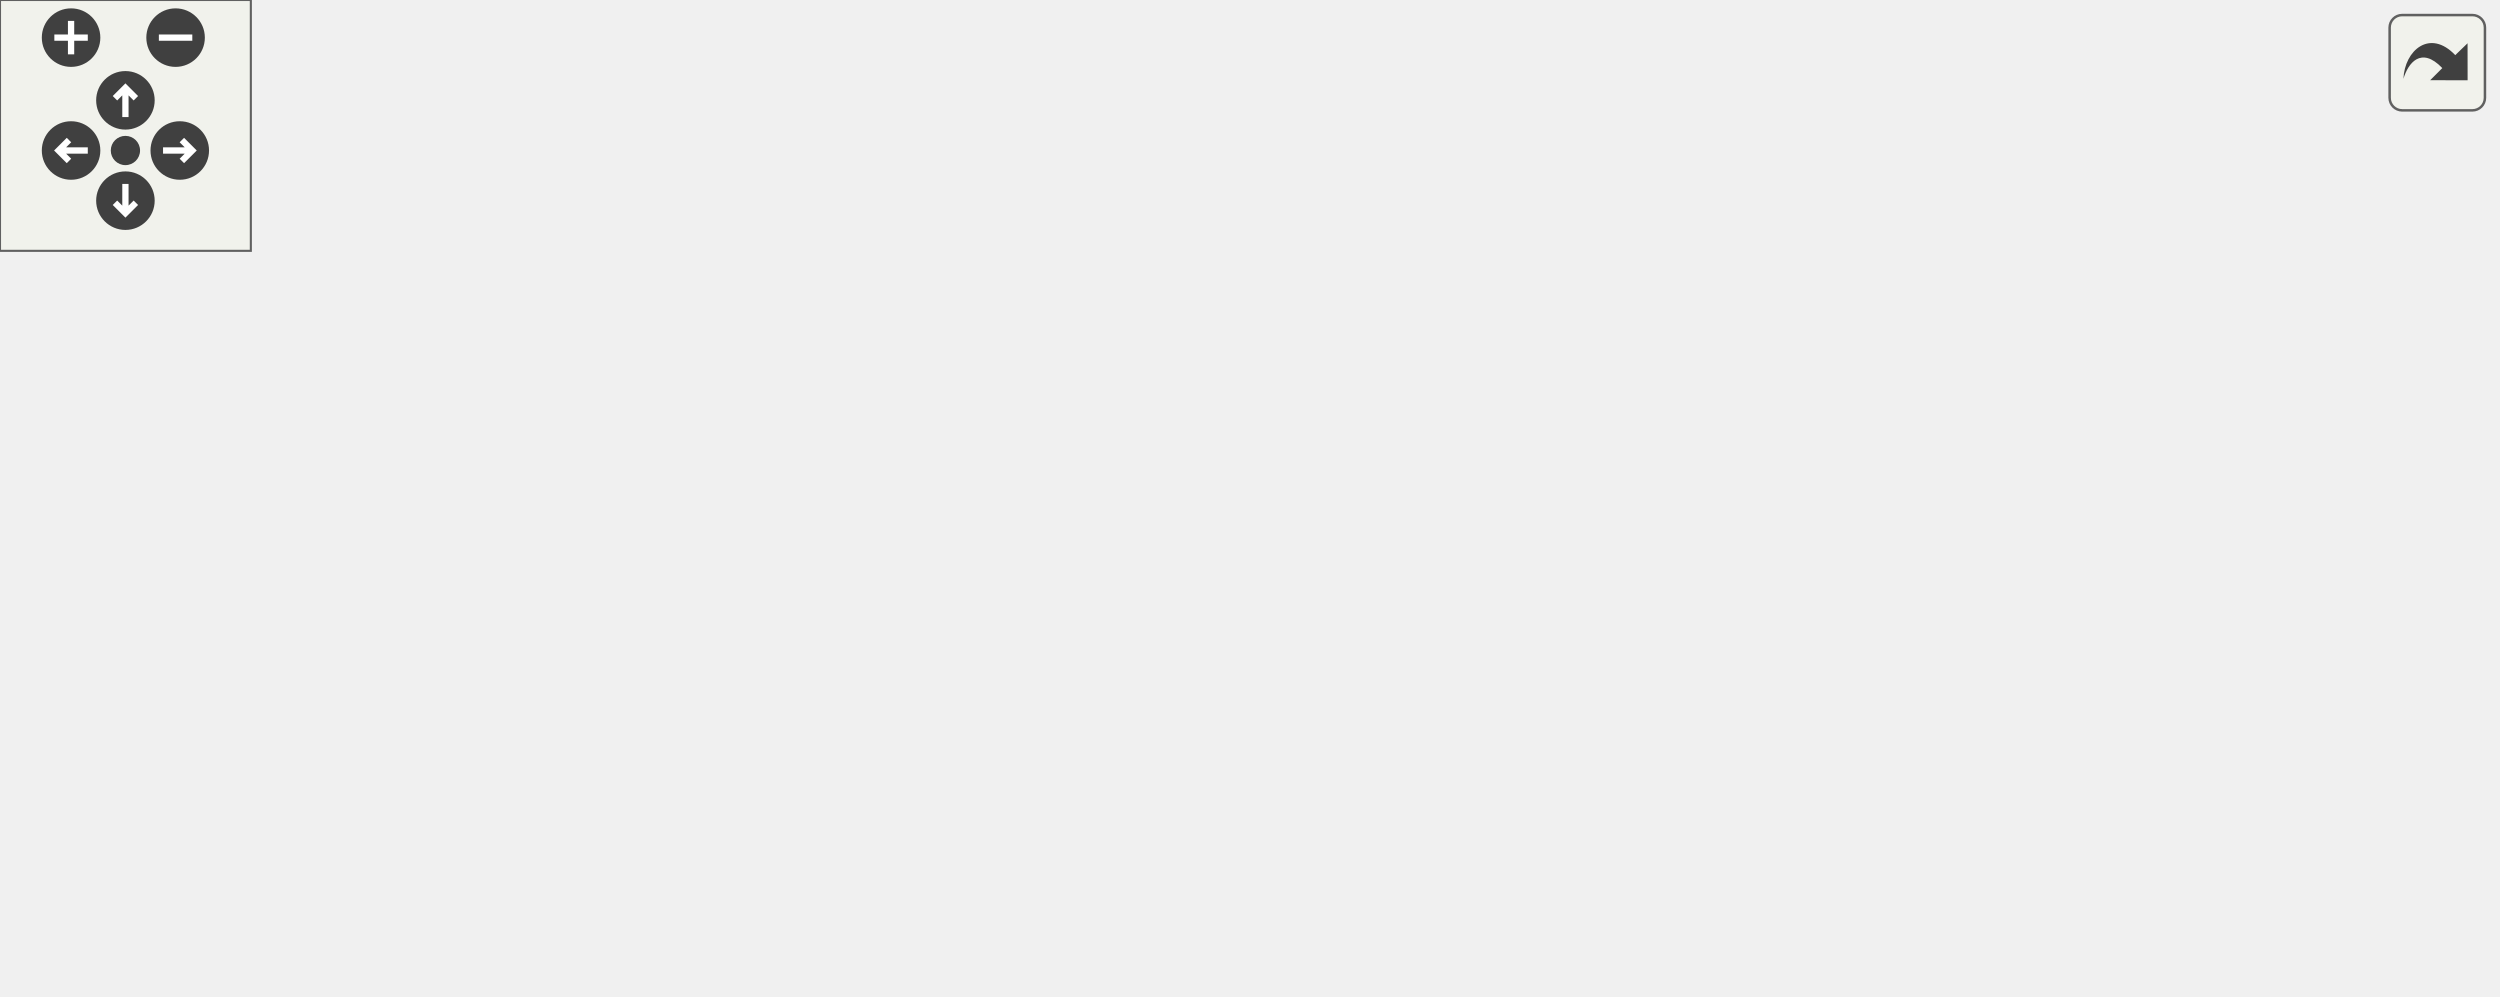
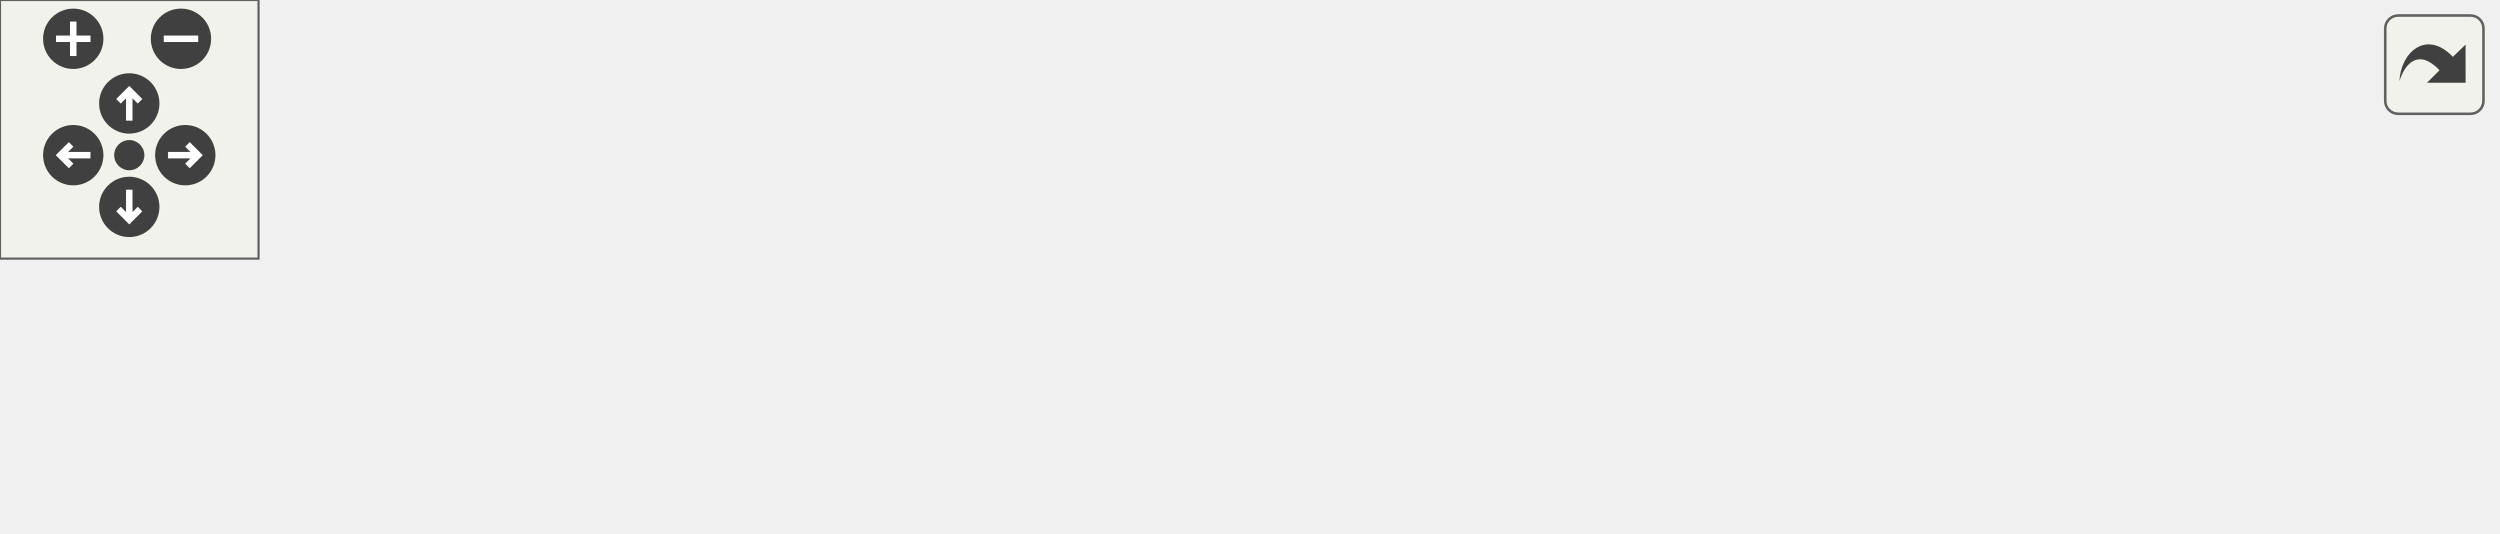
<svg xmlns="http://www.w3.org/2000/svg" xmlns:xlink="http://www.w3.org/1999/xlink" id="main" version="1.1" xml:space="preserve">
  <style type="text/css">
.edge:hover path { stroke: red; }
.edge:hover polygon { stroke: red; fill: red; }
</style>
  <defs>
    <circle id="rim" cx="0" cy="0" r="7" />
    <circle id="rim2" cx="0" cy="0" r="3.5" />
    <g id="zoomPlus">
      <use xlink:href="#rim" fill="#404040">
        <set attributeName="fill" to="#808080" begin="zoomplus.mouseover" end="zoomplus.mouseout" />
      </use>
      <path d="M-4,0h8M0,-4v8" fill="none" stroke="white" stroke-width="1.5" pointer-events="none" />
    </g>
    <g id="zoomMin">
      <use xlink:href="#rim" fill="#404040">
        <set attributeName="fill" to="#808080" begin="zoomminus.mouseover" end="zoomminus.mouseout" />
      </use>
      <path d="M-4,0h8" fill="none" stroke="white" stroke-width="1.5" pointer-events="none" />
    </g>
    <g id="dirArrow">
      <path fill="none" stroke="white" stroke-width="1.5" d="M0,-3.0v7 M-2.5,-0.5L0,-3.0L2.5,-0.5" />
    </g>
    <g id="resetDef">
      <use xlink:href="#rim2" fill="#404040">
        <set attributeName="fill" to="#808080" begin="reset.mouseover" end="reset.mouseout" />
      </use>
    </g>
  </defs>
  <svg id="graph" class="graph">
    <g id="viewport">
      <g id="node1" class="node">
        <g id="a_node1">
          <a xlink:title=" ">
-             <polygon fill="#bfbfbf" stroke="black" points="487,-54.5 487,-84.5 597,-84.5 597,-54.5 487,-54.5" />
-             <text text-anchor="start" x="495" y="-72.5" font-family="Helvetica,sans-Serif" font-size="10.00">wmtk::autogen::tet</text>
-             <text text-anchor="middle" x="542" y="-61.5" font-family="Helvetica,sans-Serif" font-size="10.00">_mesh::is_ccw</text>
+             <polygon fill="#bfbfbf" stroke="black" points="469,-14 469,-44 579,-44 579,-14 469,-14" />
+             <text text-anchor="start" x="477" y="-32" font-family="Helvetica,sans-Serif" font-size="10.00">wmtk::autogen::tet</text>
+             <text text-anchor="middle" x="524" y="-21" font-family="Helvetica,sans-Serif" font-size="10.00">_mesh::is_ccw</text>
          </a>
        </g>
      </g>
      <g id="node2" class="node">
        <g id="a_node2">
          <a xlink:href="classwmtk_1_1_tet_mesh.html#a9a30d64d4b874e9bb156e6c771e7f08c" target="_top" xlink:title="TODO this needs dimension?">
-             <polygon fill="none" stroke="black" points="322,-79 322,-98 451,-98 451,-79 322,-79" />
-             <text text-anchor="middle" x="386.5" y="-86" font-family="Helvetica,sans-Serif" font-size="10.00">wmtk::TetMesh::is_ccw</text>
+             <polygon fill="none" stroke="black" points="304,-38.5 304,-57.5 433,-57.5 433,-38.5 304,-38.5" />
+             <text text-anchor="middle" x="368.5" y="-45.5" font-family="Helvetica,sans-Serif" font-size="10.00">wmtk::TetMesh::is_ccw</text>
          </a>
        </g>
      </g>
      <g id="edge1" class="edge">
-         <path fill="none" stroke="midnightblue" d="M476.69,-77.46C468.23,-78.51 459.56,-79.58 451.11,-80.63" />
-         <polygon fill="midnightblue" stroke="midnightblue" points="477.39,-80.9 486.88,-76.2 476.53,-73.95 477.39,-80.9" />
+         <path fill="none" stroke="midnightblue" d="M458.69,-36.96C450.23,-38.01 441.56,-39.08 433.11,-40.13" />
+         <polygon fill="midnightblue" stroke="midnightblue" points="459.39,-40.4 468.88,-35.7 458.53,-33.45 459.39,-40.4" />
      </g>
-       <g id="node8" class="node">
-         <g id="a_node8">
+       <g id="node5" class="node">
+         <g id="a_node5">
          <a xlink:href="namespacewmtk_1_1autogen.html#a365ab61cb89e1b96e57747b7a3a97558" target="_top" xlink:title=" ">
-             <polygon fill="none" stroke="black" points="322.5,-41 322.5,-60 450.5,-60 450.5,-41 322.5,-41" />
-             <text text-anchor="middle" x="386.5" y="-48" font-family="Helvetica,sans-Serif" font-size="10.00">wmtk::autogen::is_ccw</text>
+             <polygon fill="none" stroke="black" points="304.5,-0.5 304.5,-19.5 432.5,-19.5 432.5,-0.5 304.5,-0.5" />
+             <text text-anchor="middle" x="368.5" y="-7.5" font-family="Helvetica,sans-Serif" font-size="10.00">wmtk::autogen::is_ccw</text>
          </a>
        </g>
      </g>
-       <g id="edge10" class="edge">
-         <path fill="none" stroke="midnightblue" d="M476.82,-61.56C468.14,-60.48 459.24,-59.38 450.58,-58.31" />
-         <polygon fill="midnightblue" stroke="midnightblue" points="476.53,-65.05 486.88,-62.8 477.39,-58.1 476.53,-65.05" />
+       <g id="edge4" class="edge">
+         <path fill="none" stroke="midnightblue" d="M458.82,-21.06C450.14,-19.98 441.24,-18.88 432.58,-17.81" />
+         <polygon fill="midnightblue" stroke="midnightblue" points="458.53,-24.55 468.88,-22.3 459.39,-17.6 458.53,-24.55" />
      </g>
      <g id="node3" class="node">
        <g id="a_node3">
-           <a xlink:href="classwmtk_1_1_tet_mesh.html#a68609916210858129ba39958a273e78e" target="_top" xlink:title=" ">
-             <polygon fill="none" stroke="black" points="161.5,-147.5 161.5,-177.5 282.5,-177.5 282.5,-147.5 161.5,-147.5" />
-             <text text-anchor="start" x="169.5" y="-165.5" font-family="Helvetica,sans-Serif" font-size="10.00">wmtk::TetMesh::edge</text>
-             <text text-anchor="middle" x="222" y="-154.5" font-family="Helvetica,sans-Serif" font-size="10.00">_tuple_from_id</text>
+           <a xlink:href="classwmtk_1_1_tet_mesh.html#a8e0e56365f9c2cb86588a9d7b1874203" target="_top" xlink:title=" ">
+             <polygon fill="none" stroke="black" points="158,-33 158,-63 268,-63 268,-33 158,-33" />
+             <text text-anchor="start" x="166" y="-51" font-family="Helvetica,sans-Serif" font-size="10.00">wmtk::TetMesh::tet</text>
+             <text text-anchor="middle" x="213" y="-40" font-family="Helvetica,sans-Serif" font-size="10.00">_tuple_from_id</text>
          </a>
        </g>
      </g>
      <g id="edge2" class="edge">
-         <path fill="none" stroke="midnightblue" d="M358.74,-102.88C338.91,-113.3 311.09,-127.45 286,-138.5 279.04,-141.57 271.55,-144.62 264.25,-147.48" />
-         <polygon fill="midnightblue" stroke="midnightblue" points="360.59,-105.86 367.79,-98.09 357.31,-99.67 360.59,-105.86" />
-       </g>
-       <g id="node5" class="node">
-         <g id="a_node5">
-           <a xlink:href="classwmtk_1_1_tet_mesh.html#a6d216046ac28a11f7d0fd07f9e090ba3" target="_top" xlink:title=" ">
-             <polygon fill="none" stroke="black" points="163,-98.5 163,-128.5 281,-128.5 281,-98.5 163,-98.5" />
-             <text text-anchor="start" x="171" y="-116.5" font-family="Helvetica,sans-Serif" font-size="10.00">wmtk::TetMesh::face</text>
-             <text text-anchor="middle" x="222" y="-105.5" font-family="Helvetica,sans-Serif" font-size="10.00">_tuple_from_id</text>
-           </a>
-         </g>
-       </g>
-       <g id="edge4" class="edge">
-         <path fill="none" stroke="midnightblue" d="M313.72,-99.54C302.86,-101.21 291.77,-102.92 281.25,-104.54" />
-         <polygon fill="midnightblue" stroke="midnightblue" points="314.25,-103 323.6,-98.02 313.19,-96.08 314.25,-103" />
-       </g>
-       <g id="node6" class="node">
-         <g id="a_node6">
-           <a xlink:href="classwmtk_1_1_tet_mesh.html#a8e0e56365f9c2cb86588a9d7b1874203" target="_top" xlink:title=" ">
-             <polygon fill="none" stroke="black" points="167,-49.5 167,-79.5 277,-79.5 277,-49.5 167,-49.5" />
-             <text text-anchor="start" x="175" y="-67.5" font-family="Helvetica,sans-Serif" font-size="10.00">wmtk::TetMesh::tet</text>
-             <text text-anchor="middle" x="222" y="-56.5" font-family="Helvetica,sans-Serif" font-size="10.00">_tuple_from_id</text>
-           </a>
-         </g>
-       </g>
-       <g id="edge6" class="edge">
-         <path fill="none" stroke="midnightblue" d="M311.61,-77.59C299.99,-75.87 288.17,-74.13 277.11,-72.49" />
-         <polygon fill="midnightblue" stroke="midnightblue" points="311.34,-81.08 321.74,-79.08 312.36,-74.16 311.34,-81.08" />
-       </g>
-       <g id="node7" class="node">
-         <g id="a_node7">
-           <a xlink:href="classwmtk_1_1_tet_mesh.html#ab247e83a140cafd3d62e06508ba128c7" target="_top" xlink:title=" ">
-             <polygon fill="none" stroke="black" points="158,-0.5 158,-30.5 286,-30.5 286,-0.5 158,-0.5" />
-             <text text-anchor="start" x="166" y="-18.5" font-family="Helvetica,sans-Serif" font-size="10.00">wmtk::TetMesh::vertex</text>
-             <text text-anchor="middle" x="222" y="-7.5" font-family="Helvetica,sans-Serif" font-size="10.00">_tuple_from_id</text>
-           </a>
-         </g>
-       </g>
-       <g id="edge8" class="edge">
-         <path fill="none" stroke="midnightblue" d="M335.39,-75.53C330.76,-73.73 326.23,-71.73 322,-69.5 303.82,-59.93 303.75,-50.85 286,-40.5 279.8,-36.88 272.98,-33.57 266.18,-30.62" />
-         <polygon fill="midnightblue" stroke="midnightblue" points="334.34,-78.87 344.94,-78.93 336.69,-72.28 334.34,-78.87" />
+         <path fill="none" stroke="midnightblue" d="M293.65,-48C285.02,-48 276.34,-48 268.05,-48" />
+         <polygon fill="midnightblue" stroke="midnightblue" points="293.74,-51.5 303.74,-48 293.74,-44.5 293.74,-51.5" />
      </g>
      <g id="node4" class="node">
        <g id="a_node4">
          <a xlink:href="classwmtk_1_1_tet_mesh.html#a1ac65b024e2d1a8384dcf699297c9028" target="_top" xlink:title="internal function that returns the tuple of requested type, and has the global index cid">
-             <polygon fill="none" stroke="black" points="0,-73.5 0,-103.5 122,-103.5 122,-73.5 0,-73.5" />
-             <text text-anchor="start" x="8" y="-91.5" font-family="Helvetica,sans-Serif" font-size="10.00">wmtk::TetMesh::tuple</text>
-             <text text-anchor="middle" x="61" y="-80.5" font-family="Helvetica,sans-Serif" font-size="10.00">_from_id</text>
+             <polygon fill="none" stroke="black" points="0,-33 0,-63 122,-63 122,-33 0,-33" />
+             <text text-anchor="start" x="8" y="-51" font-family="Helvetica,sans-Serif" font-size="10.00">wmtk::TetMesh::tuple</text>
+             <text text-anchor="middle" x="61" y="-40" font-family="Helvetica,sans-Serif" font-size="10.00">_from_id</text>
          </a>
        </g>
      </g>
      <g id="edge3" class="edge">
-         <path fill="none" stroke="midnightblue" d="M169.9,-143.61C165.85,-141.94 161.84,-140.23 158,-138.5 134.17,-127.8 107.92,-113.98 88.9,-103.58" />
-         <polygon fill="midnightblue" stroke="midnightblue" points="168.79,-146.94 179.38,-147.43 171.41,-140.45 168.79,-146.94" />
-       </g>
-       <g id="edge5" class="edge">
-         <path fill="none" stroke="midnightblue" d="M152.66,-102.75C142.52,-101.16 132.12,-99.53 122.16,-97.96" />
-         <polygon fill="midnightblue" stroke="midnightblue" points="152.27,-106.24 162.7,-104.33 153.36,-99.32 152.27,-106.24" />
-       </g>
-       <g id="edge7" class="edge">
-         <path fill="none" stroke="midnightblue" d="M156.78,-74.19C145.3,-75.93 133.38,-77.73 122.03,-79.44" />
-         <polygon fill="midnightblue" stroke="midnightblue" points="157.36,-77.65 166.73,-72.69 156.32,-70.72 157.36,-77.65" />
-       </g>
-       <g id="edge9" class="edge">
-         <path fill="none" stroke="midnightblue" d="M171.84,-34.53C167.14,-36.49 162.46,-38.5 158,-40.5 135.04,-50.77 109.6,-63.56 90.68,-73.35" />
-         <polygon fill="midnightblue" stroke="midnightblue" points="173.54,-37.62 181.46,-30.59 170.88,-31.14 173.54,-37.62" />
+         <path fill="none" stroke="midnightblue" d="M147.65,-48C139.2,-48 130.56,-48 122.17,-48" />
+         <polygon fill="midnightblue" stroke="midnightblue" points="147.85,-51.5 157.85,-48 147.85,-44.5 147.85,-51.5" />
      </g>
    </g>
  </svg>
  <g id="navigator" transform="translate(0 0)" fill="#404254">
    <rect fill="#f2f5e9" fill-opacity="0.5" stroke="#606060" stroke-width=".5" x="0" y="0" width="60" height="60" />
    <use id="zoomplus" xlink:href="#zoomPlus" x="17" y="9" />
    <use id="zoomminus" xlink:href="#zoomMin" x="42" y="9" />
    <use id="reset" xlink:href="#resetDef" x="30" y="36" />
    <g id="arrowUp" xlink:href="#dirArrow" transform="translate(30 24)">
      <use xlink:href="#rim" fill="#404040">
        <set attributeName="fill" to="#808080" begin="arrowUp.mouseover" end="arrowUp.mouseout" />
      </use>
      <path fill="none" stroke="white" stroke-width="1.5" d="M0,-3.0v7 M-2.5,-0.5L0,-3.0L2.5,-0.5" />
    </g>
    <g id="arrowRight" xlink:href="#dirArrow" transform="rotate(90) translate(36 -43)">
      <use xlink:href="#rim" fill="#404040">
        <set attributeName="fill" to="#808080" begin="arrowRight.mouseover" end="arrowRight.mouseout" />
      </use>
      <path fill="none" stroke="white" stroke-width="1.5" d="M0,-3.0v7 M-2.5,-0.5L0,-3.0L2.5,-0.5" />
    </g>
    <g id="arrowDown" xlink:href="#dirArrow" transform="rotate(180) translate(-30 -48)">
      <use xlink:href="#rim" fill="#404040">
        <set attributeName="fill" to="#808080" begin="arrowDown.mouseover" end="arrowDown.mouseout" />
      </use>
      <path fill="none" stroke="white" stroke-width="1.5" d="M0,-3.0v7 M-2.5,-0.5L0,-3.0L2.5,-0.5" />
    </g>
    <g id="arrowLeft" xlink:href="#dirArrow" transform="rotate(270) translate(-36 17)">
      <use xlink:href="#rim" fill="#404040">
        <set attributeName="fill" to="#808080" begin="arrowLeft.mouseover" end="arrowLeft.mouseout" />
      </use>
      <path fill="none" stroke="white" stroke-width="1.5" d="M0,-3.0v7 M-2.5,-0.5L0,-3.0L2.5,-0.5" />
    </g>
  </g>
  <svg viewBox="0 0 15 15" width="100%" height="30px" preserveAspectRatio="xMaxYMin meet">
    <g id="arrow_out" transform="scale(0.3 0.3)">
      <a xlink:href="namespacewmtk_1_1autogen_1_1tet__mesh_a4243da89f13477619412eb6b6820fd7f_icgraph_org.svg" target="_base">
        <rect id="button" ry="5" rx="5" y="6" x="6" height="38" width="38" fill="#f2f5e9" fill-opacity="0.5" stroke="#606060" stroke-width="1.0" />
        <path id="arrow" d="M 11.5,31.437 C 11.94,20.098 22.043,11.323 32.159,21.979 L 37.069,17.246 C 37.069,17.246 37.088,32 37.088,32 L 22.16,31.978 C 22.16,31.978 26.998,27.14 26.998,27.14 C 18.529,18.264 13.292,25.23 11.5,31.437 z" style="fill:#404040;" />
      </a>
    </g>
  </svg>
</svg>
